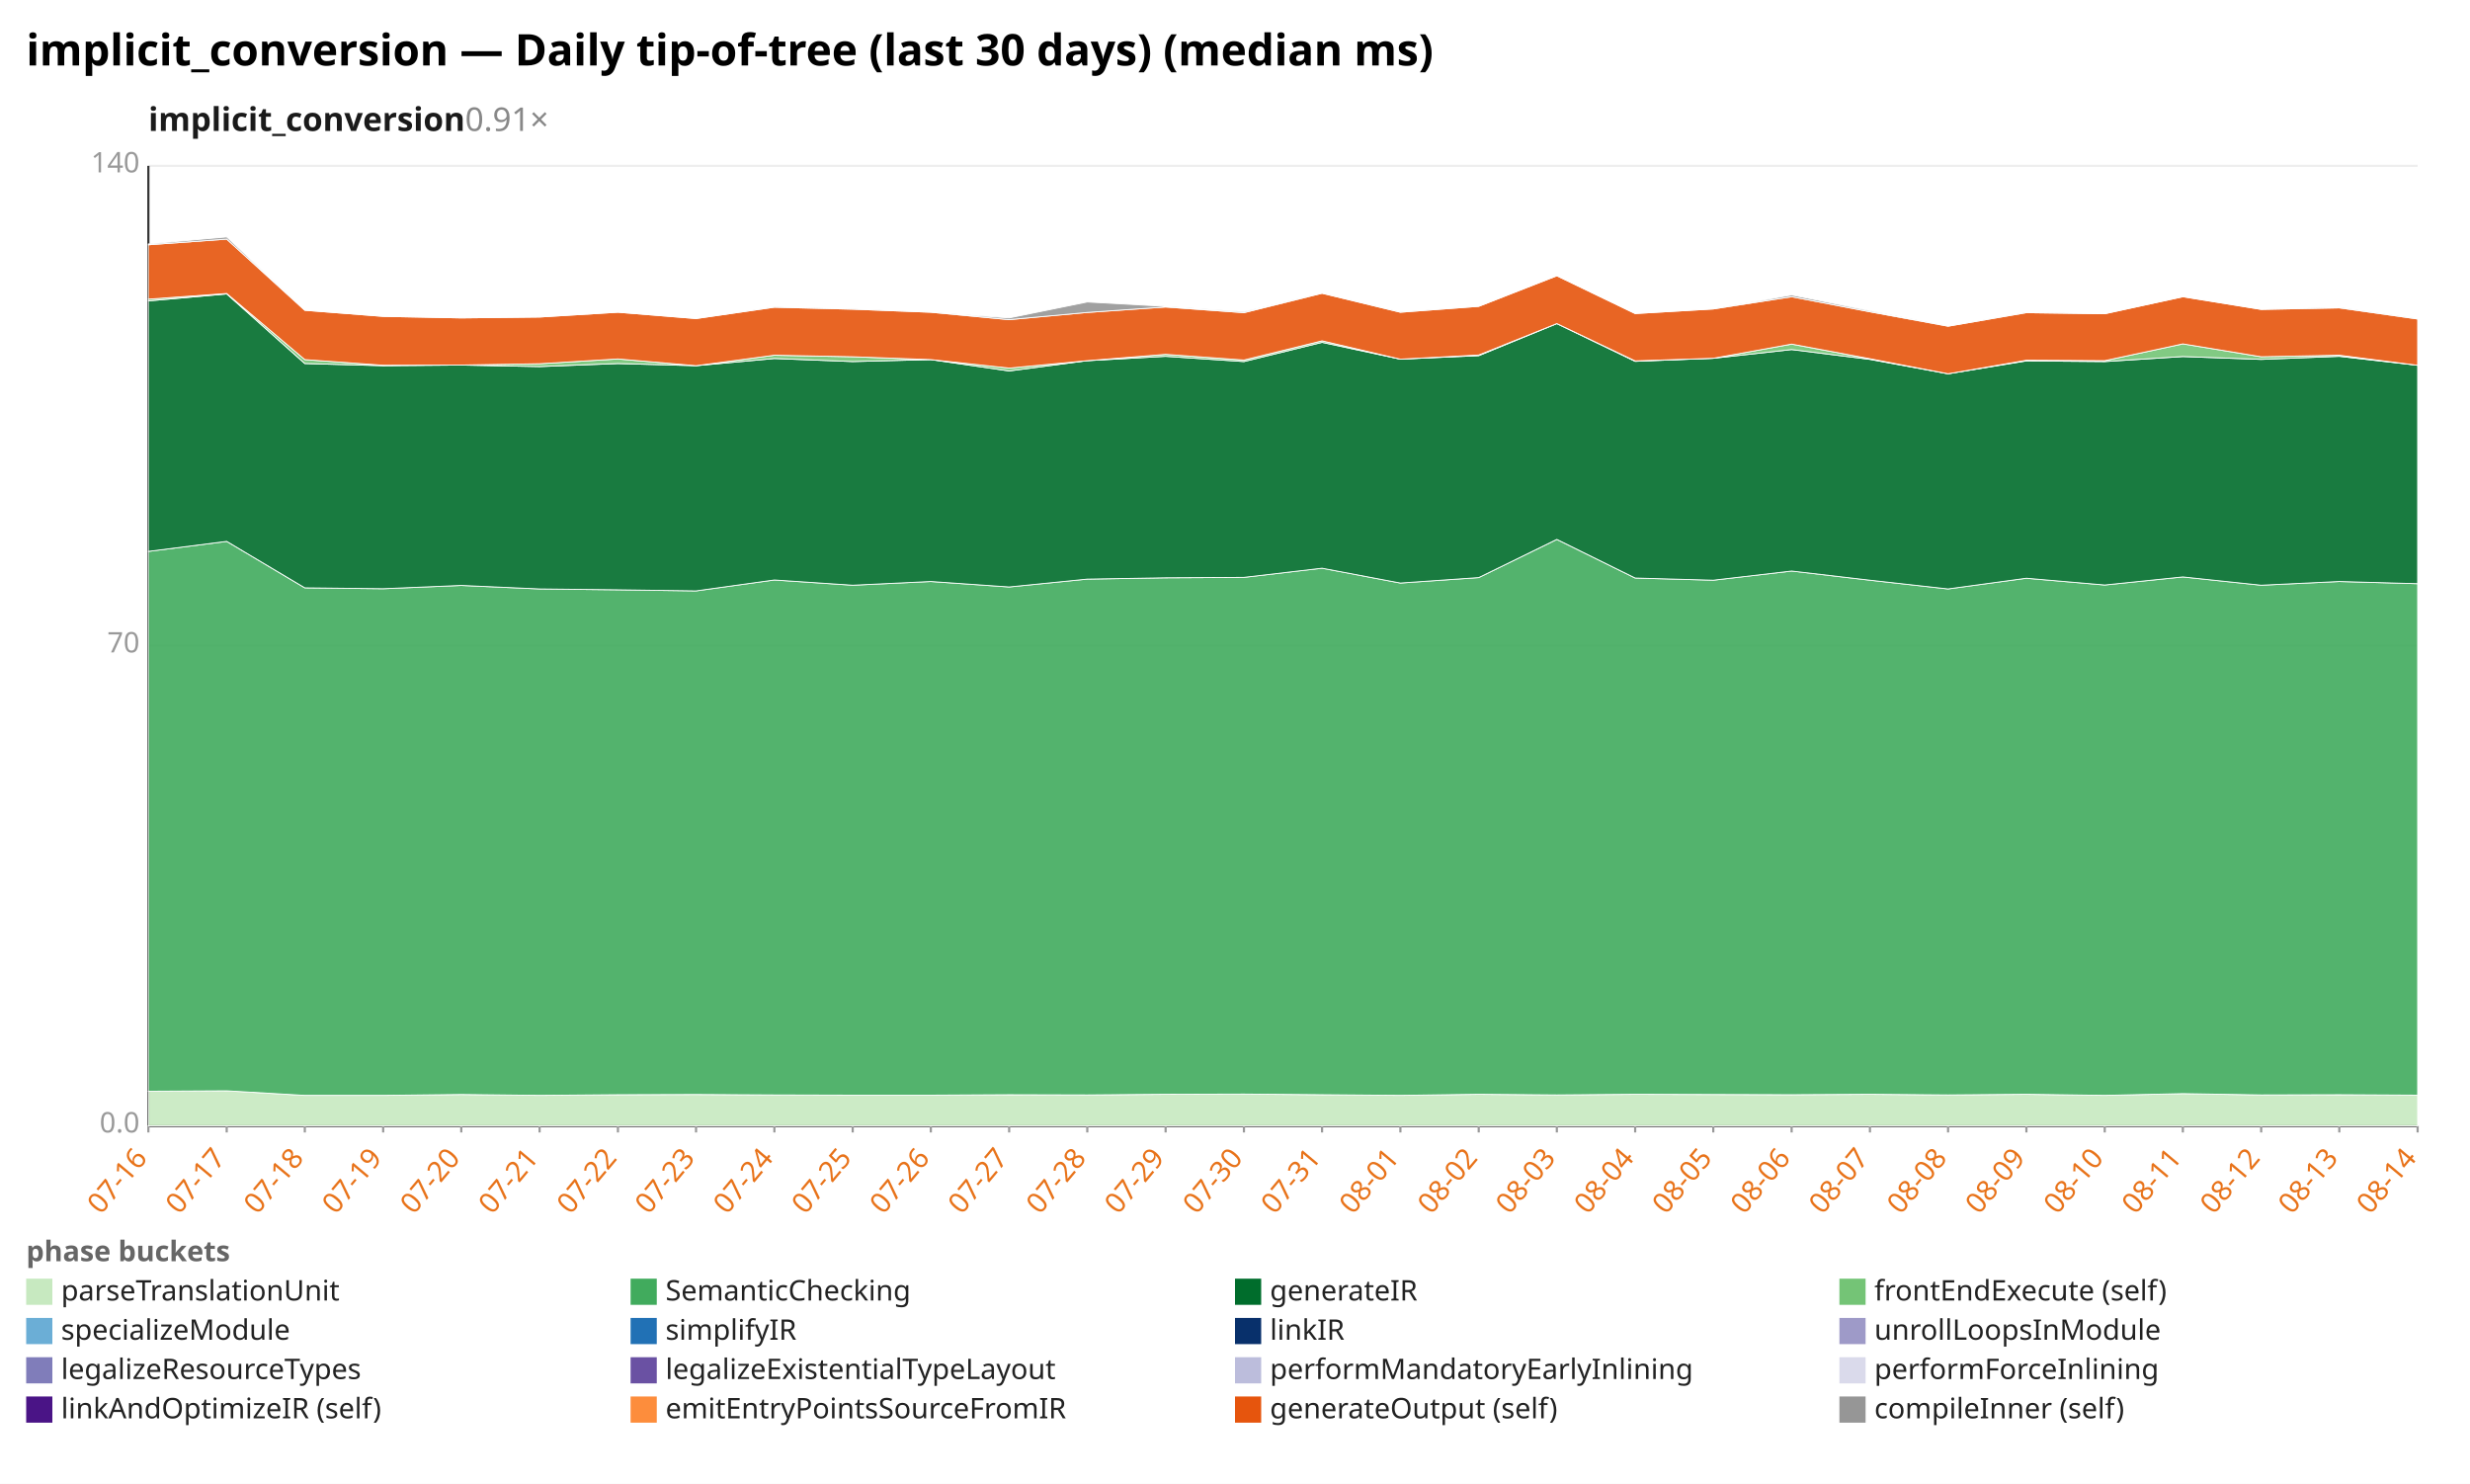
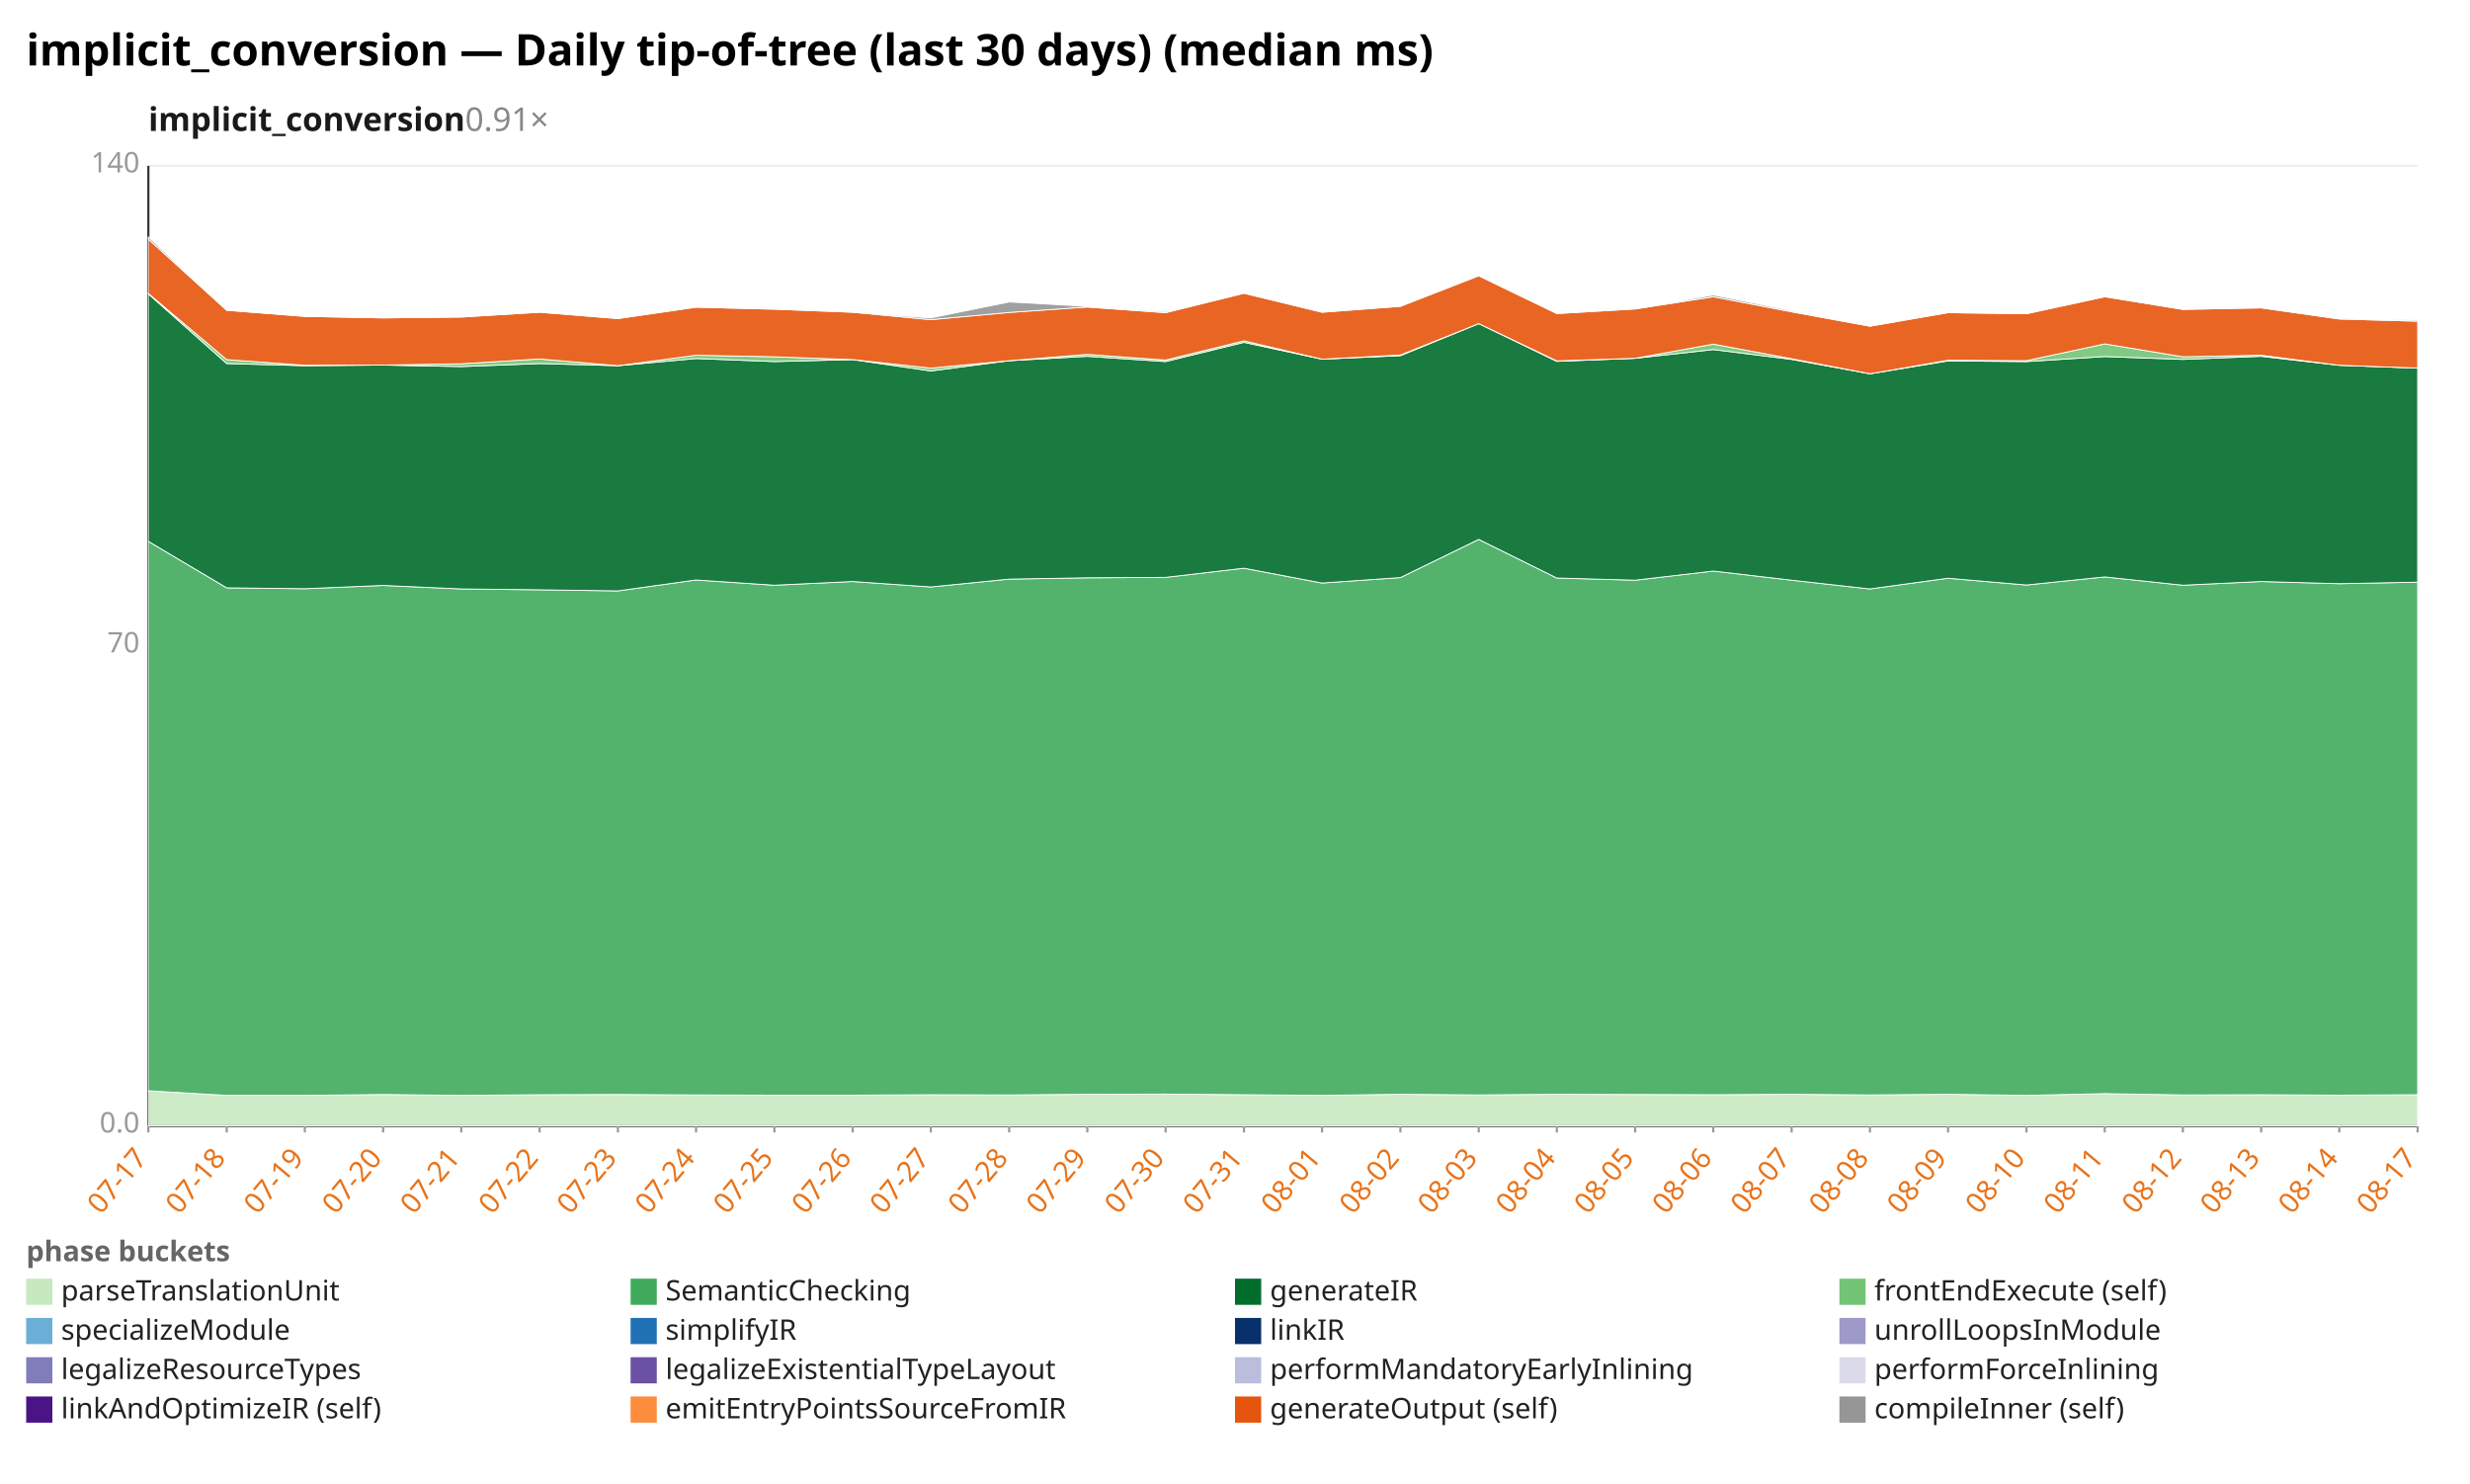
<svg xmlns="http://www.w3.org/2000/svg" width="1132" height="680" viewBox="0 0 1132 680" preserveAspectRatio="xMidYMid meet" font-family="sans-serif" font-size="13">
  <rect width="1132" height="680" fill="white" />
  <text x="12" y="30" font-size="20" font-weight="bold">implicit_conversion — Daily tip-of-tree (last 30 days) (median ms)</text>
  <text x="68" y="60" font-size="15" font-weight="600" fill="#1a1a1a">implicit_conversion<tspan fill="#888" font-weight="400" text-decoration="none">  0.91×</tspan>
  </text>
  <line x1="68.0" y1="516.0" x2="1108.0" y2="516.0" stroke="#eee" />
  <text x="64.0" y="519.0" text-anchor="end" fill="#999">0.0</text>
  <line x1="68.0" y1="296.0" x2="1108.0" y2="296.0" stroke="#eee" />
  <text x="64.0" y="299.0" text-anchor="end" fill="#999">70</text>
  <line x1="68.0" y1="76.0" x2="1108.0" y2="76.0" stroke="#eee" />
  <text x="64.0" y="79.0" text-anchor="end" fill="#999">140</text>
  <line x1="68.0" y1="76.0" x2="68.0" y2="516.0" stroke="#333" />
  <line x1="68.0" y1="516.0" x2="1108.0" y2="516.0" stroke="#333" />
  <line x1="68.0" y1="516.0" x2="68.0" y2="519.0" stroke="#999" />
-   <text x="68.0" y="531.0" text-anchor="end" fill="#e8731a" transform="rotate(-50 68.0 531.0)">07-16</text>
+   <text x="68.0" y="531.0" text-anchor="end" fill="#e8731a" transform="rotate(-50 68.0 531.0)">07-17</text>
  <line x1="103.9" y1="516.0" x2="103.9" y2="519.0" stroke="#999" />
-   <text x="103.9" y="531.0" text-anchor="end" fill="#e8731a" transform="rotate(-50 103.9 531.0)">07-17</text>
+   <text x="103.9" y="531.0" text-anchor="end" fill="#e8731a" transform="rotate(-50 103.9 531.0)">07-18</text>
  <line x1="139.7" y1="516.0" x2="139.7" y2="519.0" stroke="#999" />
-   <text x="139.7" y="531.0" text-anchor="end" fill="#e8731a" transform="rotate(-50 139.7 531.0)">07-18</text>
+   <text x="139.7" y="531.0" text-anchor="end" fill="#e8731a" transform="rotate(-50 139.7 531.0)">07-19</text>
  <line x1="175.6" y1="516.0" x2="175.6" y2="519.0" stroke="#999" />
-   <text x="175.6" y="531.0" text-anchor="end" fill="#e8731a" transform="rotate(-50 175.6 531.0)">07-19</text>
+   <text x="175.6" y="531.0" text-anchor="end" fill="#e8731a" transform="rotate(-50 175.6 531.0)">07-20</text>
  <line x1="211.4" y1="516.0" x2="211.4" y2="519.0" stroke="#999" />
-   <text x="211.4" y="531.0" text-anchor="end" fill="#e8731a" transform="rotate(-50 211.4 531.0)">07-20</text>
+   <text x="211.4" y="531.0" text-anchor="end" fill="#e8731a" transform="rotate(-50 211.4 531.0)">07-21</text>
  <line x1="247.3" y1="516.0" x2="247.3" y2="519.0" stroke="#999" />
-   <text x="247.3" y="531.0" text-anchor="end" fill="#e8731a" transform="rotate(-50 247.3 531.0)">07-21</text>
+   <text x="247.3" y="531.0" text-anchor="end" fill="#e8731a" transform="rotate(-50 247.3 531.0)">07-22</text>
  <line x1="283.2" y1="516.0" x2="283.2" y2="519.0" stroke="#999" />
-   <text x="283.2" y="531.0" text-anchor="end" fill="#e8731a" transform="rotate(-50 283.2 531.0)">07-22</text>
+   <text x="283.2" y="531.0" text-anchor="end" fill="#e8731a" transform="rotate(-50 283.2 531.0)">07-23</text>
  <line x1="319.0" y1="516.0" x2="319.0" y2="519.0" stroke="#999" />
-   <text x="319.0" y="531.0" text-anchor="end" fill="#e8731a" transform="rotate(-50 319.0 531.0)">07-23</text>
+   <text x="319.0" y="531.0" text-anchor="end" fill="#e8731a" transform="rotate(-50 319.0 531.0)">07-24</text>
  <line x1="354.9" y1="516.0" x2="354.9" y2="519.0" stroke="#999" />
-   <text x="354.9" y="531.0" text-anchor="end" fill="#e8731a" transform="rotate(-50 354.9 531.0)">07-24</text>
+   <text x="354.9" y="531.0" text-anchor="end" fill="#e8731a" transform="rotate(-50 354.9 531.0)">07-25</text>
  <line x1="390.8" y1="516.0" x2="390.8" y2="519.0" stroke="#999" />
-   <text x="390.8" y="531.0" text-anchor="end" fill="#e8731a" transform="rotate(-50 390.8 531.0)">07-25</text>
+   <text x="390.8" y="531.0" text-anchor="end" fill="#e8731a" transform="rotate(-50 390.8 531.0)">07-26</text>
  <line x1="426.6" y1="516.0" x2="426.6" y2="519.0" stroke="#999" />
-   <text x="426.6" y="531.0" text-anchor="end" fill="#e8731a" transform="rotate(-50 426.6 531.0)">07-26</text>
+   <text x="426.6" y="531.0" text-anchor="end" fill="#e8731a" transform="rotate(-50 426.6 531.0)">07-27</text>
  <line x1="462.5" y1="516.0" x2="462.5" y2="519.0" stroke="#999" />
-   <text x="462.5" y="531.0" text-anchor="end" fill="#e8731a" transform="rotate(-50 462.5 531.0)">07-27</text>
+   <text x="462.5" y="531.0" text-anchor="end" fill="#e8731a" transform="rotate(-50 462.5 531.0)">07-28</text>
  <line x1="498.3" y1="516.0" x2="498.3" y2="519.0" stroke="#999" />
-   <text x="498.3" y="531.0" text-anchor="end" fill="#e8731a" transform="rotate(-50 498.3 531.0)">07-28</text>
+   <text x="498.3" y="531.0" text-anchor="end" fill="#e8731a" transform="rotate(-50 498.3 531.0)">07-29</text>
  <line x1="534.2" y1="516.0" x2="534.2" y2="519.0" stroke="#999" />
-   <text x="534.2" y="531.0" text-anchor="end" fill="#e8731a" transform="rotate(-50 534.2 531.0)">07-29</text>
+   <text x="534.2" y="531.0" text-anchor="end" fill="#e8731a" transform="rotate(-50 534.2 531.0)">07-30</text>
  <line x1="570.1" y1="516.0" x2="570.1" y2="519.0" stroke="#999" />
-   <text x="570.1" y="531.0" text-anchor="end" fill="#e8731a" transform="rotate(-50 570.1 531.0)">07-30</text>
+   <text x="570.1" y="531.0" text-anchor="end" fill="#e8731a" transform="rotate(-50 570.1 531.0)">07-31</text>
  <line x1="605.9" y1="516.0" x2="605.9" y2="519.0" stroke="#999" />
-   <text x="605.9" y="531.0" text-anchor="end" fill="#e8731a" transform="rotate(-50 605.9 531.0)">07-31</text>
+   <text x="605.9" y="531.0" text-anchor="end" fill="#e8731a" transform="rotate(-50 605.9 531.0)">08-01</text>
  <line x1="641.8" y1="516.0" x2="641.8" y2="519.0" stroke="#999" />
-   <text x="641.8" y="531.0" text-anchor="end" fill="#e8731a" transform="rotate(-50 641.8 531.0)">08-01</text>
+   <text x="641.8" y="531.0" text-anchor="end" fill="#e8731a" transform="rotate(-50 641.8 531.0)">08-02</text>
  <line x1="677.7" y1="516.0" x2="677.7" y2="519.0" stroke="#999" />
-   <text x="677.7" y="531.0" text-anchor="end" fill="#e8731a" transform="rotate(-50 677.7 531.0)">08-02</text>
+   <text x="677.7" y="531.0" text-anchor="end" fill="#e8731a" transform="rotate(-50 677.7 531.0)">08-03</text>
  <line x1="713.5" y1="516.0" x2="713.5" y2="519.0" stroke="#999" />
-   <text x="713.5" y="531.0" text-anchor="end" fill="#e8731a" transform="rotate(-50 713.5 531.0)">08-03</text>
+   <text x="713.5" y="531.0" text-anchor="end" fill="#e8731a" transform="rotate(-50 713.5 531.0)">08-04</text>
  <line x1="749.4" y1="516.0" x2="749.4" y2="519.0" stroke="#999" />
-   <text x="749.4" y="531.0" text-anchor="end" fill="#e8731a" transform="rotate(-50 749.4 531.0)">08-04</text>
+   <text x="749.4" y="531.0" text-anchor="end" fill="#e8731a" transform="rotate(-50 749.4 531.0)">08-05</text>
  <line x1="785.2" y1="516.0" x2="785.2" y2="519.0" stroke="#999" />
-   <text x="785.2" y="531.0" text-anchor="end" fill="#e8731a" transform="rotate(-50 785.2 531.0)">08-05</text>
+   <text x="785.2" y="531.0" text-anchor="end" fill="#e8731a" transform="rotate(-50 785.2 531.0)">08-06</text>
  <line x1="821.1" y1="516.0" x2="821.1" y2="519.0" stroke="#999" />
-   <text x="821.1" y="531.0" text-anchor="end" fill="#e8731a" transform="rotate(-50 821.1 531.0)">08-06</text>
+   <text x="821.1" y="531.0" text-anchor="end" fill="#e8731a" transform="rotate(-50 821.1 531.0)">08-07</text>
  <line x1="857.0" y1="516.0" x2="857.0" y2="519.0" stroke="#999" />
-   <text x="857.0" y="531.0" text-anchor="end" fill="#e8731a" transform="rotate(-50 857.0 531.0)">08-07</text>
+   <text x="857.0" y="531.0" text-anchor="end" fill="#e8731a" transform="rotate(-50 857.0 531.0)">08-08</text>
  <line x1="892.8" y1="516.0" x2="892.8" y2="519.0" stroke="#999" />
-   <text x="892.8" y="531.0" text-anchor="end" fill="#e8731a" transform="rotate(-50 892.8 531.0)">08-08</text>
+   <text x="892.8" y="531.0" text-anchor="end" fill="#e8731a" transform="rotate(-50 892.8 531.0)">08-09</text>
  <line x1="928.7" y1="516.0" x2="928.7" y2="519.0" stroke="#999" />
-   <text x="928.7" y="531.0" text-anchor="end" fill="#e8731a" transform="rotate(-50 928.7 531.0)">08-09</text>
+   <text x="928.7" y="531.0" text-anchor="end" fill="#e8731a" transform="rotate(-50 928.7 531.0)">08-10</text>
  <line x1="964.6" y1="516.0" x2="964.6" y2="519.0" stroke="#999" />
-   <text x="964.6" y="531.0" text-anchor="end" fill="#e8731a" transform="rotate(-50 964.6 531.0)">08-10</text>
+   <text x="964.6" y="531.0" text-anchor="end" fill="#e8731a" transform="rotate(-50 964.6 531.0)">08-11</text>
  <line x1="1000.4" y1="516.0" x2="1000.4" y2="519.0" stroke="#999" />
-   <text x="1000.4" y="531.0" text-anchor="end" fill="#e8731a" transform="rotate(-50 1000.4 531.0)">08-11</text>
+   <text x="1000.4" y="531.0" text-anchor="end" fill="#e8731a" transform="rotate(-50 1000.4 531.0)">08-12</text>
  <line x1="1036.3" y1="516.0" x2="1036.3" y2="519.0" stroke="#999" />
-   <text x="1036.3" y="531.0" text-anchor="end" fill="#e8731a" transform="rotate(-50 1036.3 531.0)">08-12</text>
+   <text x="1036.3" y="531.0" text-anchor="end" fill="#e8731a" transform="rotate(-50 1036.3 531.0)">08-13</text>
  <line x1="1072.1" y1="516.0" x2="1072.1" y2="519.0" stroke="#999" />
-   <text x="1072.1" y="531.0" text-anchor="end" fill="#e8731a" transform="rotate(-50 1072.1 531.0)">08-13</text>
+   <text x="1072.1" y="531.0" text-anchor="end" fill="#e8731a" transform="rotate(-50 1072.1 531.0)">08-14</text>
  <line x1="1108.0" y1="516.0" x2="1108.0" y2="519.0" stroke="#999" />
-   <text x="1108.0" y="531.0" text-anchor="end" fill="#e8731a" transform="rotate(-50 1108.0 531.0)">08-14</text>
-   <polygon points="68.0,500.1 103.9,499.9 139.7,502.0 175.6,502.0 211.4,501.6 247.3,502.0 283.2,501.7 319.0,501.6 354.9,501.8 390.8,501.9 426.6,501.9 462.5,501.7 498.3,501.8 534.2,501.5 570.1,501.4 605.9,501.7 641.8,502.0 677.7,501.5 713.5,501.8 749.4,501.5 785.2,501.6 821.1,501.7 857.0,501.5 892.8,501.8 928.7,501.5 964.6,502.0 1000.4,501.2 1036.3,501.8 1072.1,501.7 1108.0,501.9 1108.0,516.0 1072.1,516.0 1036.3,516.0 1000.4,516.0 964.6,516.0 928.7,516.0 892.8,516.0 857.0,516.0 821.1,516.0 785.2,516.0 749.4,516.0 713.5,516.0 677.7,516.0 641.8,516.0 605.9,516.0 570.1,516.0 534.2,516.0 498.3,516.0 462.5,516.0 426.6,516.0 390.8,516.0 354.9,516.0 319.0,516.0 283.2,516.0 247.3,516.0 211.4,516.0 175.6,516.0 139.7,516.0 103.9,516.0 68.0,516.0" fill="#c7e9c0" fill-opacity="0.9" stroke="#fff" stroke-width="0.4" />
-   <polygon points="68.0,252.7 103.9,248.1 139.7,269.4 175.6,269.8 211.4,268.3 247.3,269.9 283.2,270.3 319.0,270.8 354.9,265.8 390.8,268.2 426.6,266.5 462.5,269.0 498.3,265.4 534.2,264.8 570.1,264.6 605.9,260.4 641.8,267.2 677.7,264.7 713.5,247.2 749.4,264.9 785.2,265.9 821.1,261.7 857.0,265.9 892.8,269.9 928.7,265.0 964.6,268.1 1000.4,264.4 1036.3,268.2 1072.1,266.5 1108.0,267.5 1108.0,501.9 1072.1,501.7 1036.3,501.8 1000.4,501.2 964.6,502.0 928.7,501.5 892.8,501.8 857.0,501.5 821.1,501.7 785.2,501.6 749.4,501.5 713.5,501.8 677.7,501.5 641.8,502.0 605.9,501.7 570.1,501.4 534.2,501.5 498.3,501.8 462.5,501.7 426.6,501.9 390.8,501.9 354.9,501.8 319.0,501.6 283.2,501.7 247.3,502.0 211.4,501.6 175.6,502.0 139.7,502.0 103.9,499.9 68.0,500.1" fill="#41ab5d" fill-opacity="0.9" stroke="#fff" stroke-width="0.4" />
-   <polygon points="68.0,137.9 103.9,134.7 139.7,166.6 175.6,167.6 211.4,167.3 247.3,168.0 283.2,166.6 319.0,167.6 354.9,164.3 390.8,165.7 426.6,164.8 462.5,170.0 498.3,165.3 534.2,163.3 570.1,165.7 605.9,156.9 641.8,164.6 677.7,163.0 713.5,148.3 749.4,165.6 785.2,164.2 821.1,160.2 857.0,164.7 892.8,171.3 928.7,165.4 964.6,165.7 1000.4,163.4 1036.3,164.7 1072.1,163.3 1108.0,167.4 1108.0,267.5 1072.1,266.5 1036.3,268.2 1000.4,264.4 964.6,268.1 928.7,265.0 892.8,269.9 857.0,265.9 821.1,261.7 785.2,265.9 749.4,264.9 713.5,247.2 677.7,264.7 641.8,267.2 605.9,260.4 570.1,264.6 534.2,264.8 498.3,265.4 462.5,269.0 426.6,266.5 390.8,268.2 354.9,265.8 319.0,270.8 283.2,270.3 247.3,269.9 211.4,268.3 175.6,269.8 139.7,269.4 103.9,248.1 68.0,252.7" fill="#006d2c" fill-opacity="0.9" stroke="#fff" stroke-width="0.4" />
-   <polygon points="68.0,137.1 103.9,134.5 139.7,164.8 175.6,167.4 211.4,167.3 247.3,166.7 283.2,164.5 319.0,167.6 354.9,162.8 390.8,163.5 426.6,164.8 462.5,168.7 498.3,165.3 534.2,162.4 570.1,165.0 605.9,156.2 641.8,164.6 677.7,162.7 713.5,148.3 749.4,165.4 785.2,164.2 821.1,157.7 857.0,164.4 892.8,171.3 928.7,165.1 964.6,165.3 1000.4,157.6 1036.3,163.5 1072.1,162.8 1108.0,167.4 1108.0,167.4 1072.1,163.3 1036.3,164.7 1000.4,163.4 964.6,165.7 928.7,165.4 892.8,171.3 857.0,164.7 821.1,160.2 785.2,164.2 749.4,165.6 713.5,148.3 677.7,163.0 641.8,164.6 605.9,156.9 570.1,165.7 534.2,163.3 498.3,165.3 462.5,170.0 426.6,164.8 390.8,165.7 354.9,164.3 319.0,167.6 283.2,166.6 247.3,168.0 211.4,167.3 175.6,167.6 139.7,166.6 103.9,134.7 68.0,137.9" fill="#74c476" fill-opacity="0.9" stroke="#fff" stroke-width="0.4" />
-   <polygon points="68.0,112.2 103.9,109.6 139.7,142.2 175.6,145.0 211.4,145.7 247.3,145.3 283.2,143.1 319.0,146.0 354.9,140.8 390.8,141.7 426.6,143.1 462.5,146.5 498.3,143.2 534.2,140.7 570.1,143.3 605.9,134.4 641.8,143.1 677.7,140.4 713.5,126.4 749.4,143.7 785.2,141.6 821.1,136.0 857.0,142.9 892.8,149.5 928.7,143.3 964.6,143.8 1000.4,136.0 1036.3,141.8 1072.1,141.1 1108.0,146.2 1108.0,167.4 1072.1,162.8 1036.3,163.5 1000.4,157.6 964.6,165.3 928.7,165.1 892.8,171.3 857.0,164.4 821.1,157.7 785.2,164.2 749.4,165.4 713.5,148.3 677.7,162.7 641.8,164.6 605.9,156.2 570.1,165.0 534.2,162.4 498.3,165.3 462.5,168.7 426.6,164.8 390.8,163.5 354.9,162.8 319.0,167.6 283.2,164.5 247.3,166.7 211.4,167.3 175.6,167.4 139.7,164.8 103.9,134.5 68.0,137.1" fill="#e6550d" fill-opacity="0.9" stroke="#fff" stroke-width="0.4" />
-   <polygon points="68.0,111.8 103.9,108.6 139.7,142.2 175.6,145.0 211.4,145.7 247.3,145.3 283.2,143.1 319.0,146.0 354.9,140.7 390.8,141.6 426.6,143.1 462.5,145.7 498.3,138.4 534.2,140.4 570.1,142.8 605.9,134.4 641.8,143.0 677.7,140.4 713.5,126.4 749.4,143.7 785.2,141.6 821.1,135.2 857.0,142.4 892.8,149.5 928.7,143.2 964.6,143.8 1000.4,136.0 1036.3,141.8 1072.1,140.9 1108.0,146.1 1108.0,146.2 1072.1,141.1 1036.3,141.8 1000.4,136.0 964.6,143.8 928.7,143.3 892.8,149.5 857.0,142.9 821.1,136.0 785.2,141.6 749.4,143.7 713.5,126.4 677.7,140.4 641.8,143.1 605.9,134.4 570.1,143.3 534.2,140.7 498.3,143.2 462.5,146.5 426.6,143.1 390.8,141.7 354.9,140.8 319.0,146.0 283.2,143.1 247.3,145.3 211.4,145.7 175.6,145.0 139.7,142.2 103.9,109.6 68.0,112.2" fill="#969696" fill-opacity="0.9" stroke="#fff" stroke-width="0.4" />
+   <text x="1108.0" y="531.0" text-anchor="end" fill="#e8731a" transform="rotate(-50 1108.0 531.0)">08-17</text>
+   <polygon points="68.0,499.9 103.9,502.0 139.7,502.0 175.6,501.6 211.4,502.0 247.3,501.7 283.2,501.6 319.0,501.8 354.9,501.9 390.8,501.9 426.6,501.7 462.5,501.8 498.3,501.5 534.2,501.4 570.1,501.7 605.9,502.0 641.8,501.5 677.7,501.8 713.5,501.5 749.4,501.6 785.2,501.7 821.1,501.5 857.0,501.8 892.8,501.5 928.7,502.0 964.6,501.2 1000.4,501.8 1036.3,501.7 1072.1,501.9 1108.0,501.7 1108.0,516.0 1072.1,516.0 1036.3,516.0 1000.4,516.0 964.6,516.0 928.7,516.0 892.8,516.0 857.0,516.0 821.1,516.0 785.2,516.0 749.4,516.0 713.5,516.0 677.7,516.0 641.8,516.0 605.9,516.0 570.1,516.0 534.2,516.0 498.3,516.0 462.5,516.0 426.6,516.0 390.8,516.0 354.9,516.0 319.0,516.0 283.2,516.0 247.3,516.0 211.4,516.0 175.6,516.0 139.7,516.0 103.9,516.0 68.0,516.0" fill="#c7e9c0" fill-opacity="0.9" stroke="#fff" stroke-width="0.4" />
+   <polygon points="68.0,248.1 103.9,269.4 139.7,269.8 175.6,268.3 211.4,269.9 247.3,270.3 283.2,270.8 319.0,265.8 354.9,268.2 390.8,266.5 426.6,269.0 462.5,265.4 498.3,264.8 534.2,264.6 570.1,260.4 605.9,267.2 641.8,264.7 677.7,247.2 713.5,264.9 749.4,265.9 785.2,261.7 821.1,265.9 857.0,269.9 892.8,265.0 928.7,268.1 964.6,264.4 1000.4,268.2 1036.3,266.5 1072.1,267.5 1108.0,266.8 1108.0,501.7 1072.1,501.9 1036.3,501.7 1000.4,501.8 964.6,501.2 928.7,502.0 892.8,501.5 857.0,501.8 821.1,501.5 785.2,501.7 749.4,501.6 713.5,501.5 677.7,501.8 641.8,501.5 605.9,502.0 570.1,501.7 534.2,501.4 498.3,501.5 462.5,501.8 426.6,501.7 390.8,501.9 354.9,501.9 319.0,501.8 283.2,501.6 247.3,501.7 211.4,502.0 175.6,501.6 139.7,502.0 103.9,502.0 68.0,499.9" fill="#41ab5d" fill-opacity="0.9" stroke="#fff" stroke-width="0.4" />
+   <polygon points="68.0,134.7 103.9,166.6 139.7,167.6 175.6,167.3 211.4,168.0 247.3,166.6 283.2,167.6 319.0,164.3 354.9,165.7 390.8,164.8 426.6,170.0 462.5,165.3 498.3,163.3 534.2,165.7 570.1,156.9 605.9,164.6 641.8,163.0 677.7,148.3 713.5,165.6 749.4,164.2 785.2,160.2 821.1,164.7 857.0,171.3 892.8,165.4 928.7,165.7 964.6,163.4 1000.4,164.7 1036.3,163.3 1072.1,167.4 1108.0,168.7 1108.0,266.8 1072.1,267.5 1036.3,266.5 1000.4,268.2 964.6,264.4 928.7,268.1 892.8,265.0 857.0,269.9 821.1,265.9 785.2,261.7 749.4,265.9 713.5,264.9 677.7,247.2 641.8,264.7 605.9,267.2 570.1,260.4 534.2,264.6 498.3,264.8 462.5,265.4 426.6,269.0 390.8,266.5 354.9,268.2 319.0,265.8 283.2,270.8 247.3,270.3 211.4,269.9 175.6,268.3 139.7,269.8 103.9,269.4 68.0,248.1" fill="#006d2c" fill-opacity="0.9" stroke="#fff" stroke-width="0.4" />
+   <polygon points="68.0,134.5 103.9,164.8 139.7,167.4 175.6,167.3 211.4,166.7 247.3,164.5 283.2,167.6 319.0,162.8 354.9,163.5 390.8,164.8 426.6,168.7 462.5,165.3 498.3,162.4 534.2,165.0 570.1,156.2 605.9,164.6 641.8,162.7 677.7,148.3 713.5,165.4 749.4,164.2 785.2,157.7 821.1,164.4 857.0,171.3 892.8,165.1 928.7,165.3 964.6,157.6 1000.4,163.5 1036.3,162.8 1072.1,167.4 1108.0,168.7 1108.0,168.7 1072.1,167.4 1036.3,163.3 1000.4,164.7 964.6,163.4 928.7,165.7 892.8,165.4 857.0,171.3 821.1,164.7 785.2,160.2 749.4,164.2 713.5,165.6 677.7,148.3 641.8,163.0 605.9,164.6 570.1,156.9 534.2,165.7 498.3,163.3 462.5,165.3 426.6,170.0 390.8,164.8 354.9,165.7 319.0,164.3 283.2,167.6 247.3,166.6 211.4,168.0 175.6,167.3 139.7,167.6 103.9,166.6 68.0,134.7" fill="#74c476" fill-opacity="0.9" stroke="#fff" stroke-width="0.4" />
+   <polygon points="68.0,109.6 103.9,142.2 139.7,145.0 175.6,145.7 211.4,145.3 247.3,143.1 283.2,146.0 319.0,140.8 354.9,141.7 390.8,143.1 426.6,146.5 462.5,143.2 498.3,140.7 534.2,143.3 570.1,134.4 605.9,143.1 641.8,140.4 677.7,126.4 713.5,143.7 749.4,141.6 785.2,136.0 821.1,142.9 857.0,149.5 892.8,143.3 928.7,143.8 964.6,136.0 1000.4,141.8 1036.3,141.1 1072.1,146.2 1108.0,147.2 1108.0,168.7 1072.1,167.4 1036.3,162.8 1000.4,163.5 964.6,157.6 928.7,165.3 892.8,165.1 857.0,171.3 821.1,164.4 785.2,157.7 749.4,164.2 713.5,165.4 677.7,148.3 641.8,162.7 605.9,164.6 570.1,156.2 534.2,165.0 498.3,162.4 462.5,165.3 426.6,168.7 390.8,164.8 354.9,163.5 319.0,162.8 283.2,167.6 247.3,164.5 211.4,166.7 175.6,167.3 139.7,167.4 103.9,164.8 68.0,134.5" fill="#e6550d" fill-opacity="0.9" stroke="#fff" stroke-width="0.4" />
+   <polygon points="68.0,108.6 103.9,142.2 139.7,145.0 175.6,145.7 211.4,145.3 247.3,143.1 283.2,146.0 319.0,140.7 354.9,141.6 390.8,143.1 426.6,145.7 462.5,138.4 498.3,140.4 534.2,142.8 570.1,134.4 605.9,143.0 641.8,140.4 677.7,126.4 713.5,143.7 749.4,141.6 785.2,135.2 821.1,142.4 857.0,149.5 892.8,143.2 928.7,143.8 964.6,136.0 1000.4,141.8 1036.3,140.9 1072.1,146.1 1108.0,146.7 1108.0,147.2 1072.1,146.2 1036.3,141.1 1000.4,141.8 964.6,136.0 928.7,143.8 892.8,143.3 857.0,149.5 821.1,142.9 785.2,136.0 749.4,141.6 713.5,143.7 677.7,126.4 641.8,140.4 605.9,143.1 570.1,134.4 534.2,143.3 498.3,140.7 462.5,143.2 426.6,146.5 390.8,143.1 354.9,141.7 319.0,140.8 283.2,146.0 247.3,143.1 211.4,145.3 175.6,145.7 139.7,145.0 103.9,142.2 68.0,109.6" fill="#969696" fill-opacity="0.9" stroke="#fff" stroke-width="0.4" />
  <text x="12" y="578" fill="#666" font-weight="600">phase buckets</text>
  <rect x="12" y="586" width="12" height="12" fill="#c7e9c0" />
  <text x="28" y="596" fill="#222">parseTranslationUnit</text>
  <rect x="289" y="586" width="12" height="12" fill="#41ab5d" />
  <text x="305" y="596" fill="#222">SemanticChecking</text>
  <rect x="566" y="586" width="12" height="12" fill="#006d2c" />
  <text x="582" y="596" fill="#222">generateIR</text>
  <rect x="843" y="586" width="12" height="12" fill="#74c476" />
  <text x="859" y="596" fill="#222">frontEndExecute (self)</text>
  <rect x="12" y="604" width="12" height="12" fill="#6baed6" />
  <text x="28" y="614" fill="#222">specializeModule</text>
  <rect x="289" y="604" width="12" height="12" fill="#2171b5" />
  <text x="305" y="614" fill="#222">simplifyIR</text>
  <rect x="566" y="604" width="12" height="12" fill="#08306b" />
  <text x="582" y="614" fill="#222">linkIR</text>
  <rect x="843" y="604" width="12" height="12" fill="#9e9ac8" />
  <text x="859" y="614" fill="#222">unrollLoopsInModule</text>
  <rect x="12" y="622" width="12" height="12" fill="#807dba" />
  <text x="28" y="632" fill="#222">legalizeResourceTypes</text>
  <rect x="289" y="622" width="12" height="12" fill="#6a51a3" />
  <text x="305" y="632" fill="#222">legalizeExistentialTypeLayout</text>
  <rect x="566" y="622" width="12" height="12" fill="#bcbddc" />
  <text x="582" y="632" fill="#222">performMandatoryEarlyInlining</text>
  <rect x="843" y="622" width="12" height="12" fill="#dadaeb" />
  <text x="859" y="632" fill="#222">performForceInlining</text>
  <rect x="12" y="640" width="12" height="12" fill="#4a1486" />
  <text x="28" y="650" fill="#222">linkAndOptimizeIR (self)</text>
  <rect x="289" y="640" width="12" height="12" fill="#fd8d3c" />
  <text x="305" y="650" fill="#222">emitEntryPointsSourceFromIR</text>
  <rect x="566" y="640" width="12" height="12" fill="#e6550d" />
  <text x="582" y="650" fill="#222">generateOutput (self)</text>
  <rect x="843" y="640" width="12" height="12" fill="#969696" />
  <text x="859" y="650" fill="#222">compileInner (self)</text>
</svg>
